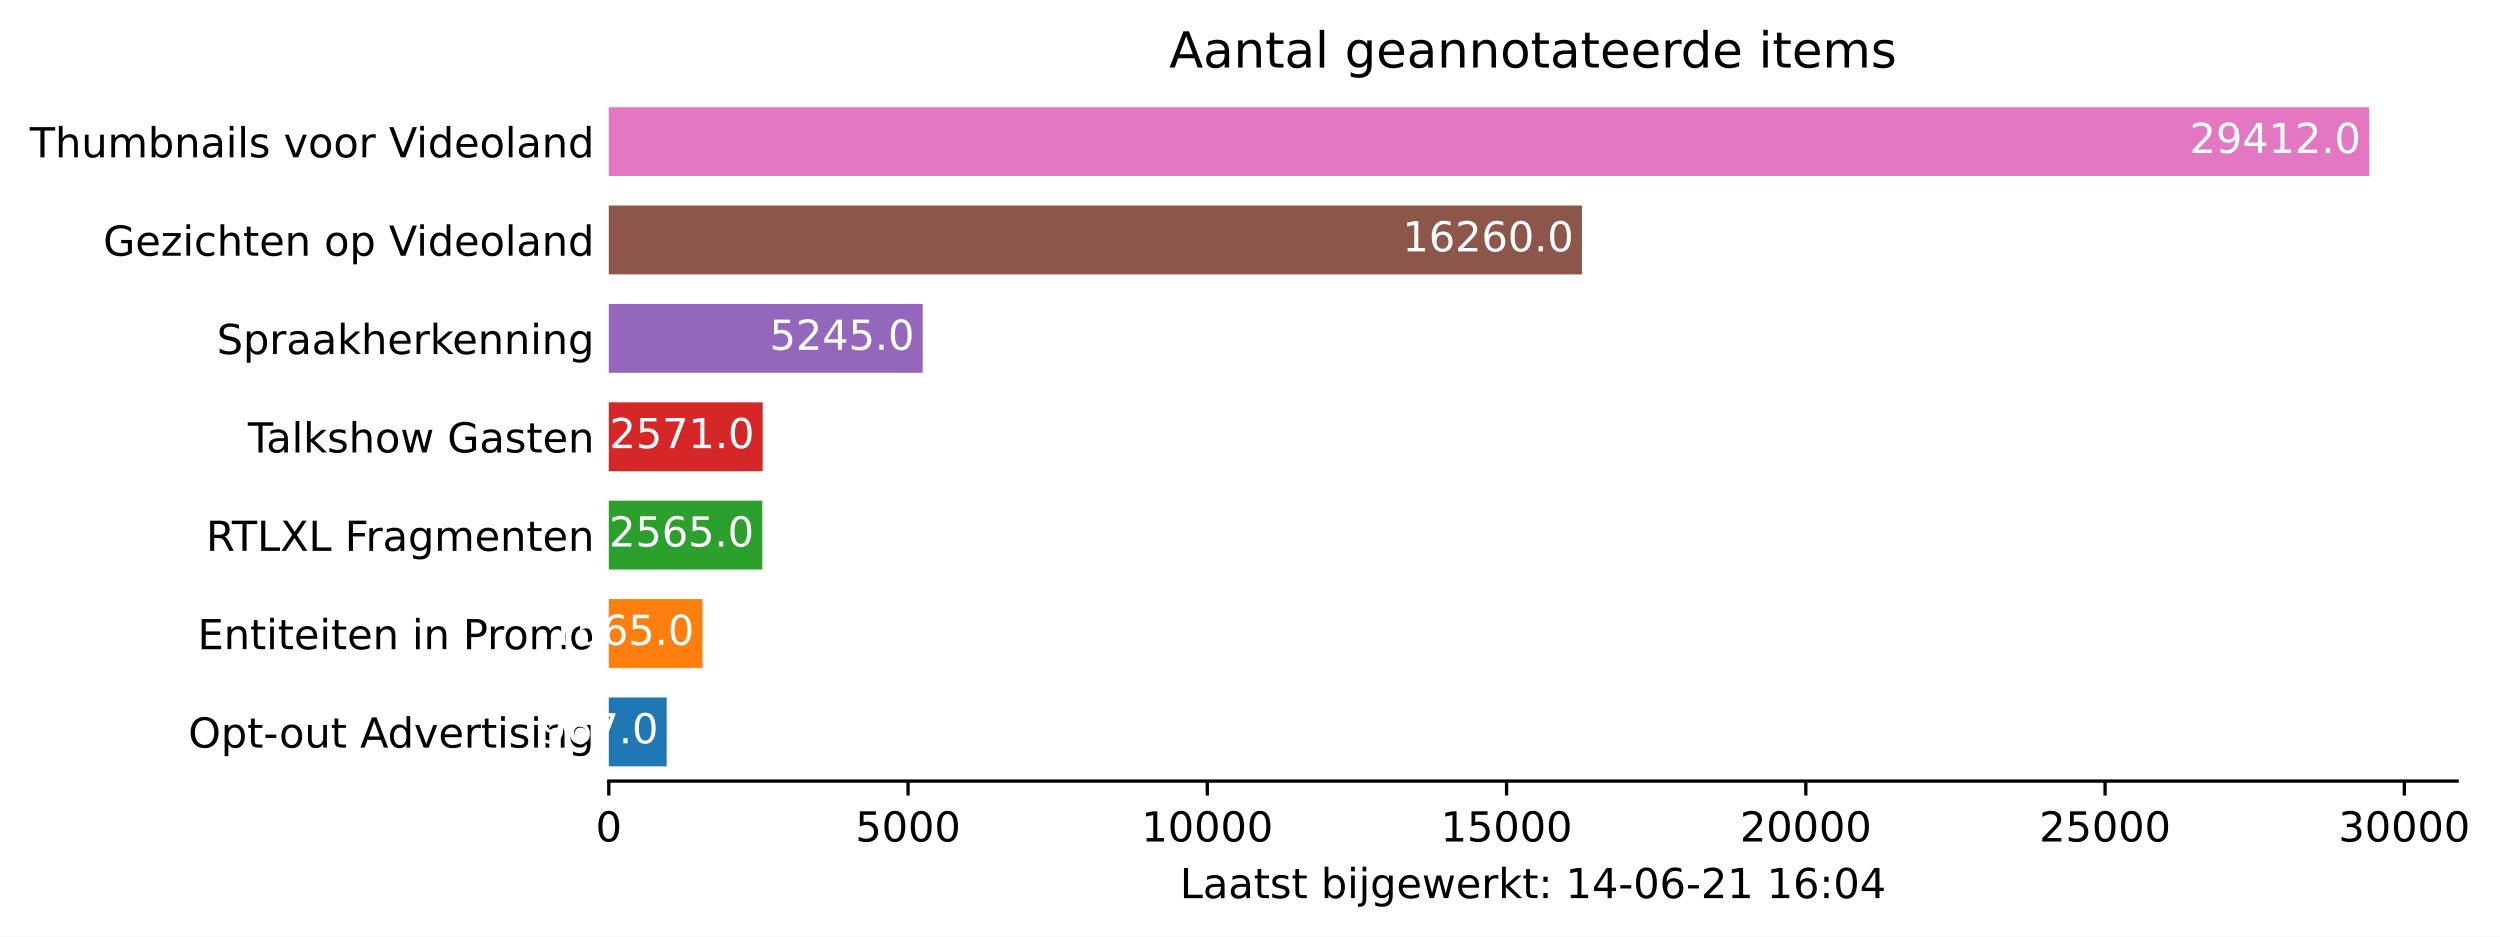
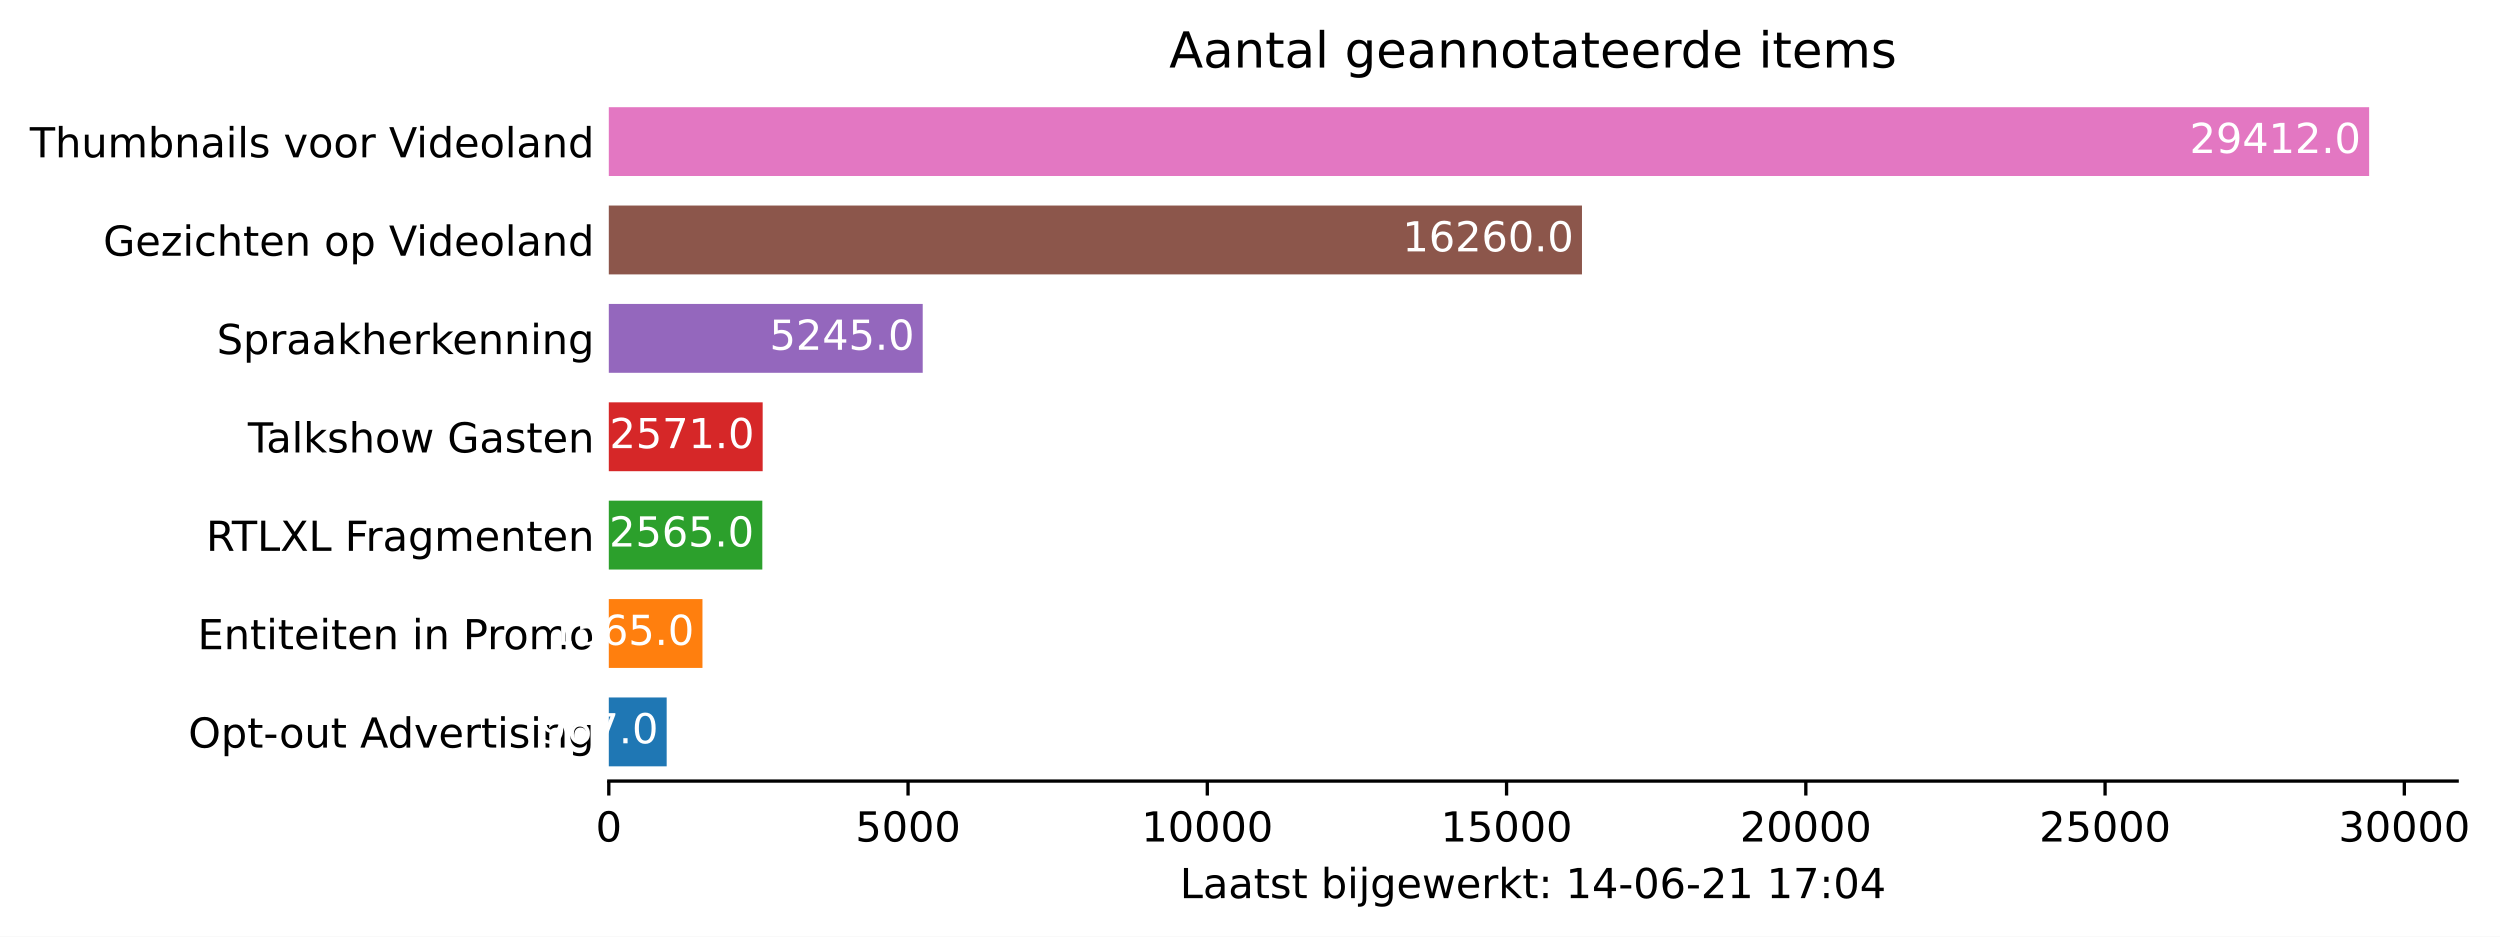
<svg xmlns="http://www.w3.org/2000/svg" xmlns:xlink="http://www.w3.org/1999/xlink" height="226.194pt" version="1.1" viewBox="0 0 603.781 226.194" width="603.781pt">
  <defs>
    <style type="text/css">*{stroke-linecap:butt;stroke-linejoin:round;}</style>
  </defs>
  <g id="figure_1">
    <g id="patch_1">
      <path d="M 0 226.194  L 603.781 226.194  L 603.781 0  L 0 0  z " style="fill:#ffffff;" />
    </g>
    <g id="axes_1">
      <g id="patch_2">
        <path d="M 147.033 188.638  L 593.433 188.638  L 593.433 22.318  L 147.033 22.318  z " style="fill:#ffffff;" />
      </g>
      <g id="patch_3">
-         <path clip-path="url(#pbb64f30b74)" d="M 147.033 185.074  L 161.011 185.074  L 161.011 168.442  L 147.033 168.442  z " style="fill:#1f77b4;" />
+         <path clip-path="url(#p7821282843)" d="M 147.033 185.074  L 161.011 185.074  L 161.011 168.442  L 147.033 168.442  z " style="fill:#1f77b4;" />
      </g>
      <g id="patch_4">
-         <path clip-path="url(#pbb64f30b74)" d="M 147.033 161.314  L 169.654 161.314  L 169.654 144.682  L 147.033 144.682  z " style="fill:#ff7f0e;" />
+         <path clip-path="url(#p7821282843)" d="M 147.033 161.314  L 169.654 161.314  L 169.654 144.682  L 147.033 144.682  z " style="fill:#ff7f0e;" />
      </g>
      <g id="patch_5">
-         <path clip-path="url(#pbb64f30b74)" d="M 147.033 137.554  L 184.109 137.554  L 184.109 120.922  L 147.033 120.922  z " style="fill:#2ca02c;" />
+         <path clip-path="url(#p7821282843)" d="M 147.033 137.554  L 184.109 137.554  L 184.109 120.922  L 147.033 120.922  z " style="fill:#2ca02c;" />
      </g>
      <g id="patch_6">
-         <path clip-path="url(#pbb64f30b74)" d="M 147.033 113.794  L 184.196 113.794  L 184.196 97.162  L 147.033 97.162  z " style="fill:#d62728;" />
+         <path clip-path="url(#p7821282843)" d="M 147.033 113.794  L 184.196 113.794  L 184.196 97.162  L 147.033 97.162  z " style="fill:#d62728;" />
      </g>
      <g id="patch_7">
-         <path clip-path="url(#pbb64f30b74)" d="M 147.033 90.034  L 222.848 90.034  L 222.848 73.402  L 147.033 73.402  z " style="fill:#9467bd;" />
+         <path clip-path="url(#p7821282843)" d="M 147.033 90.034  L 222.848 90.034  L 222.848 73.402  L 147.033 73.402  z " style="fill:#9467bd;" />
      </g>
      <g id="patch_8">
-         <path clip-path="url(#pbb64f30b74)" d="M 147.033 66.274  L 382.067 66.274  L 382.067 49.642  L 147.033 49.642  z " style="fill:#8c564b;" />
+         <path clip-path="url(#p7821282843)" d="M 147.033 66.274  L 382.067 66.274  L 382.067 49.642  L 147.033 49.642  z " style="fill:#8c564b;" />
      </g>
      <g id="patch_9">
-         <path clip-path="url(#pbb64f30b74)" d="M 147.033 42.514  L 572.176 42.514  L 572.176 25.882  L 147.033 25.882  z " style="fill:#e377c2;" />
+         <path clip-path="url(#p7821282843)" d="M 147.033 42.514  L 572.176 42.514  L 572.176 25.882  L 147.033 25.882  z " style="fill:#e377c2;" />
      </g>
      <g id="matplotlib.axis_1">
        <g id="xtick_1">
          <g id="line2d_1">
            <defs>
-               <path d="M 0 0  L 0 3.5  " id="mdf5e5af5b0" style="stroke:#000000;stroke-width:0.8;" />
+               <path d="M 0 0  L 0 3.5  " id="mfe5fb03ba6" style="stroke:#000000;stroke-width:0.8;" />
            </defs>
            <g>
-               <use style="stroke:#000000;stroke-width:0.8;" x="147.033" xlink:href="#mdf5e5af5b0" y="188.638" />
+               <use style="stroke:#000000;stroke-width:0.8;" x="147.033" xlink:href="#mfe5fb03ba6" y="188.638" />
            </g>
          </g>
          <g id="text_1">
            <g transform="translate(143.8516 203.2366)scale(0.1 -0.1)">
              <defs>
                <path d="M 2034 4250  Q 1547 4250 1301 3770  Q 1056 3291 1056 2328  Q 1056 1369 1301 889  Q 1547 409 2034 409  Q 2525 409 2770 889  Q 3016 1369 3016 2328  Q 3016 3291 2770 3770  Q 2525 4250 2034 4250  z M 2034 4750  Q 2819 4750 3233 4129  Q 3647 3509 3647 2328  Q 3647 1150 3233 529  Q 2819 -91 2034 -91  Q 1250 -91 836 529  Q 422 1150 422 2328  Q 422 3509 836 4129  Q 1250 4750 2034 4750  z " id="DejaVuSans-30" transform="scale(0.015625)" />
              </defs>
              <use xlink:href="#DejaVuSans-30" />
            </g>
          </g>
        </g>
        <g id="xtick_2">
          <g id="line2d_2">
            <g>
-               <use style="stroke:#000000;stroke-width:0.8;" x="219.307" xlink:href="#mdf5e5af5b0" y="188.638" />
+               <use style="stroke:#000000;stroke-width:0.8;" x="219.307" xlink:href="#mfe5fb03ba6" y="188.638" />
            </g>
          </g>
          <g id="text_2">
            <g transform="translate(206.5815 203.2366)scale(0.1 -0.1)">
              <defs>
                <path d="M 691 4666  L 3169 4666  L 3169 4134  L 1269 4134  L 1269 2991  Q 1406 3038 1543 3061  Q 1681 3084 1819 3084  Q 2600 3084 3056 2656  Q 3513 2228 3513 1497  Q 3513 744 3044 326  Q 2575 -91 1722 -91  Q 1428 -91 1123 -41  Q 819 9 494 109  L 494 744  Q 775 591 1075 516  Q 1375 441 1709 441  Q 2250 441 2565 725  Q 2881 1009 2881 1497  Q 2881 1984 2565 2268  Q 2250 2553 1709 2553  Q 1456 2553 1204 2497  Q 953 2441 691 2322  L 691 4666  z " id="DejaVuSans-35" transform="scale(0.015625)" />
              </defs>
              <use xlink:href="#DejaVuSans-35" />
              <use x="63.623" xlink:href="#DejaVuSans-30" />
              <use x="127.246" xlink:href="#DejaVuSans-30" />
              <use x="190.869" xlink:href="#DejaVuSans-30" />
            </g>
          </g>
        </g>
        <g id="xtick_3">
          <g id="line2d_3">
            <g>
-               <use style="stroke:#000000;stroke-width:0.8;" x="291.58" xlink:href="#mdf5e5af5b0" y="188.638" />
+               <use style="stroke:#000000;stroke-width:0.8;" x="291.58" xlink:href="#mfe5fb03ba6" y="188.638" />
            </g>
          </g>
          <g id="text_3">
            <g transform="translate(275.674 203.2366)scale(0.1 -0.1)">
              <defs>
                <path d="M 794 531  L 1825 531  L 1825 4091  L 703 3866  L 703 4441  L 1819 4666  L 2450 4666  L 2450 531  L 3481 531  L 3481 0  L 794 0  L 794 531  z " id="DejaVuSans-31" transform="scale(0.015625)" />
              </defs>
              <use xlink:href="#DejaVuSans-31" />
              <use x="63.623" xlink:href="#DejaVuSans-30" />
              <use x="127.246" xlink:href="#DejaVuSans-30" />
              <use x="190.869" xlink:href="#DejaVuSans-30" />
              <use x="254.492" xlink:href="#DejaVuSans-30" />
            </g>
          </g>
        </g>
        <g id="xtick_4">
          <g id="line2d_4">
            <g>
-               <use style="stroke:#000000;stroke-width:0.8;" x="363.854" xlink:href="#mdf5e5af5b0" y="188.638" />
+               <use style="stroke:#000000;stroke-width:0.8;" x="363.854" xlink:href="#mfe5fb03ba6" y="188.638" />
            </g>
          </g>
          <g id="text_4">
            <g transform="translate(347.9477 203.2366)scale(0.1 -0.1)">
              <use xlink:href="#DejaVuSans-31" />
              <use x="63.623" xlink:href="#DejaVuSans-35" />
              <use x="127.246" xlink:href="#DejaVuSans-30" />
              <use x="190.869" xlink:href="#DejaVuSans-30" />
              <use x="254.492" xlink:href="#DejaVuSans-30" />
            </g>
          </g>
        </g>
        <g id="xtick_5">
          <g id="line2d_5">
            <g>
-               <use style="stroke:#000000;stroke-width:0.8;" x="436.128" xlink:href="#mdf5e5af5b0" y="188.638" />
+               <use style="stroke:#000000;stroke-width:0.8;" x="436.128" xlink:href="#mfe5fb03ba6" y="188.638" />
            </g>
          </g>
          <g id="text_5">
            <g transform="translate(420.2214 203.2366)scale(0.1 -0.1)">
              <defs>
                <path d="M 1228 531  L 3431 531  L 3431 0  L 469 0  L 469 531  Q 828 903 1448 1529  Q 2069 2156 2228 2338  Q 2531 2678 2651 2914  Q 2772 3150 2772 3378  Q 2772 3750 2511 3984  Q 2250 4219 1831 4219  Q 1534 4219 1204 4116  Q 875 4013 500 3803  L 500 4441  Q 881 4594 1212 4672  Q 1544 4750 1819 4750  Q 2544 4750 2975 4387  Q 3406 4025 3406 3419  Q 3406 3131 3298 2873  Q 3191 2616 2906 2266  Q 2828 2175 2409 1742  Q 1991 1309 1228 531  z " id="DejaVuSans-32" transform="scale(0.015625)" />
              </defs>
              <use xlink:href="#DejaVuSans-32" />
              <use x="63.623" xlink:href="#DejaVuSans-30" />
              <use x="127.246" xlink:href="#DejaVuSans-30" />
              <use x="190.869" xlink:href="#DejaVuSans-30" />
              <use x="254.492" xlink:href="#DejaVuSans-30" />
            </g>
          </g>
        </g>
        <g id="xtick_6">
          <g id="line2d_6">
            <g>
-               <use style="stroke:#000000;stroke-width:0.8;" x="508.401" xlink:href="#mdf5e5af5b0" y="188.638" />
+               <use style="stroke:#000000;stroke-width:0.8;" x="508.401" xlink:href="#mfe5fb03ba6" y="188.638" />
            </g>
          </g>
          <g id="text_6">
            <g transform="translate(492.4951 203.2366)scale(0.1 -0.1)">
              <use xlink:href="#DejaVuSans-32" />
              <use x="63.623" xlink:href="#DejaVuSans-35" />
              <use x="127.246" xlink:href="#DejaVuSans-30" />
              <use x="190.869" xlink:href="#DejaVuSans-30" />
              <use x="254.492" xlink:href="#DejaVuSans-30" />
            </g>
          </g>
        </g>
        <g id="xtick_7">
          <g id="line2d_7">
            <g>
-               <use style="stroke:#000000;stroke-width:0.8;" x="580.675" xlink:href="#mdf5e5af5b0" y="188.638" />
+               <use style="stroke:#000000;stroke-width:0.8;" x="580.675" xlink:href="#mfe5fb03ba6" y="188.638" />
            </g>
          </g>
          <g id="text_7">
            <g transform="translate(564.7688 203.2366)scale(0.1 -0.1)">
              <defs>
                <path d="M 2597 2516  Q 3050 2419 3304 2112  Q 3559 1806 3559 1356  Q 3559 666 3084 287  Q 2609 -91 1734 -91  Q 1441 -91 1130 -33  Q 819 25 488 141  L 488 750  Q 750 597 1062 519  Q 1375 441 1716 441  Q 2309 441 2620 675  Q 2931 909 2931 1356  Q 2931 1769 2642 2001  Q 2353 2234 1838 2234  L 1294 2234  L 1294 2753  L 1863 2753  Q 2328 2753 2575 2939  Q 2822 3125 2822 3475  Q 2822 3834 2567 4026  Q 2313 4219 1838 4219  Q 1578 4219 1281 4162  Q 984 4106 628 3988  L 628 4550  Q 988 4650 1302 4700  Q 1616 4750 1894 4750  Q 2613 4750 3031 4423  Q 3450 4097 3450 3541  Q 3450 3153 3228 2886  Q 3006 2619 2597 2516  z " id="DejaVuSans-33" transform="scale(0.015625)" />
              </defs>
              <use xlink:href="#DejaVuSans-33" />
              <use x="63.623" xlink:href="#DejaVuSans-30" />
              <use x="127.246" xlink:href="#DejaVuSans-30" />
              <use x="190.869" xlink:href="#DejaVuSans-30" />
              <use x="254.492" xlink:href="#DejaVuSans-30" />
            </g>
          </g>
        </g>
        <g id="text_8">
          <g transform="translate(284.9578 216.9147)scale(0.1 -0.1)">
            <defs>
              <path d="M 628 4666  L 1259 4666  L 1259 531  L 3531 531  L 3531 0  L 628 0  L 628 4666  z " id="DejaVuSans-4c" transform="scale(0.015625)" />
              <path d="M 2194 1759  Q 1497 1759 1228 1600  Q 959 1441 959 1056  Q 959 750 1161 570  Q 1363 391 1709 391  Q 2188 391 2477 730  Q 2766 1069 2766 1631  L 2766 1759  L 2194 1759  z M 3341 1997  L 3341 0  L 2766 0  L 2766 531  Q 2569 213 2275 61  Q 1981 -91 1556 -91  Q 1019 -91 701 211  Q 384 513 384 1019  Q 384 1609 779 1909  Q 1175 2209 1959 2209  L 2766 2209  L 2766 2266  Q 2766 2663 2505 2880  Q 2244 3097 1772 3097  Q 1472 3097 1187 3025  Q 903 2953 641 2809  L 641 3341  Q 956 3463 1253 3523  Q 1550 3584 1831 3584  Q 2591 3584 2966 3190  Q 3341 2797 3341 1997  z " id="DejaVuSans-61" transform="scale(0.015625)" />
              <path d="M 1172 4494  L 1172 3500  L 2356 3500  L 2356 3053  L 1172 3053  L 1172 1153  Q 1172 725 1289 603  Q 1406 481 1766 481  L 2356 481  L 2356 0  L 1766 0  Q 1100 0 847 248  Q 594 497 594 1153  L 594 3053  L 172 3053  L 172 3500  L 594 3500  L 594 4494  L 1172 4494  z " id="DejaVuSans-74" transform="scale(0.015625)" />
              <path d="M 2834 3397  L 2834 2853  Q 2591 2978 2328 3040  Q 2066 3103 1784 3103  Q 1356 3103 1142 2972  Q 928 2841 928 2578  Q 928 2378 1081 2264  Q 1234 2150 1697 2047  L 1894 2003  Q 2506 1872 2764 1633  Q 3022 1394 3022 966  Q 3022 478 2636 193  Q 2250 -91 1575 -91  Q 1294 -91 989 -36  Q 684 19 347 128  L 347 722  Q 666 556 975 473  Q 1284 391 1588 391  Q 1994 391 2212 530  Q 2431 669 2431 922  Q 2431 1156 2273 1281  Q 2116 1406 1581 1522  L 1381 1569  Q 847 1681 609 1914  Q 372 2147 372 2553  Q 372 3047 722 3315  Q 1072 3584 1716 3584  Q 2034 3584 2315 3537  Q 2597 3491 2834 3397  z " id="DejaVuSans-73" transform="scale(0.015625)" />
              <path id="DejaVuSans-20" transform="scale(0.015625)" />
              <path d="M 3116 1747  Q 3116 2381 2855 2742  Q 2594 3103 2138 3103  Q 1681 3103 1420 2742  Q 1159 2381 1159 1747  Q 1159 1113 1420 752  Q 1681 391 2138 391  Q 2594 391 2855 752  Q 3116 1113 3116 1747  z M 1159 2969  Q 1341 3281 1617 3432  Q 1894 3584 2278 3584  Q 2916 3584 3314 3078  Q 3713 2572 3713 1747  Q 3713 922 3314 415  Q 2916 -91 2278 -91  Q 1894 -91 1617 61  Q 1341 213 1159 525  L 1159 0  L 581 0  L 581 4863  L 1159 4863  L 1159 2969  z " id="DejaVuSans-62" transform="scale(0.015625)" />
              <path d="M 603 3500  L 1178 3500  L 1178 0  L 603 0  L 603 3500  z M 603 4863  L 1178 4863  L 1178 4134  L 603 4134  L 603 4863  z " id="DejaVuSans-69" transform="scale(0.015625)" />
              <path d="M 603 3500  L 1178 3500  L 1178 -63  Q 1178 -731 923 -1031  Q 669 -1331 103 -1331  L -116 -1331  L -116 -844  L 38 -844  Q 366 -844 484 -692  Q 603 -541 603 -63  L 603 3500  z M 603 4863  L 1178 4863  L 1178 4134  L 603 4134  L 603 4863  z " id="DejaVuSans-6a" transform="scale(0.015625)" />
              <path d="M 2906 1791  Q 2906 2416 2648 2759  Q 2391 3103 1925 3103  Q 1463 3103 1205 2759  Q 947 2416 947 1791  Q 947 1169 1205 825  Q 1463 481 1925 481  Q 2391 481 2648 825  Q 2906 1169 2906 1791  z M 3481 434  Q 3481 -459 3084 -895  Q 2688 -1331 1869 -1331  Q 1566 -1331 1297 -1286  Q 1028 -1241 775 -1147  L 775 -588  Q 1028 -725 1275 -790  Q 1522 -856 1778 -856  Q 2344 -856 2625 -561  Q 2906 -266 2906 331  L 2906 616  Q 2728 306 2450 153  Q 2172 0 1784 0  Q 1141 0 747 490  Q 353 981 353 1791  Q 353 2603 747 3093  Q 1141 3584 1784 3584  Q 2172 3584 2450 3431  Q 2728 3278 2906 2969  L 2906 3500  L 3481 3500  L 3481 434  z " id="DejaVuSans-67" transform="scale(0.015625)" />
              <path d="M 3597 1894  L 3597 1613  L 953 1613  Q 991 1019 1311 708  Q 1631 397 2203 397  Q 2534 397 2845 478  Q 3156 559 3463 722  L 3463 178  Q 3153 47 2828 -22  Q 2503 -91 2169 -91  Q 1331 -91 842 396  Q 353 884 353 1716  Q 353 2575 817 3079  Q 1281 3584 2069 3584  Q 2775 3584 3186 3129  Q 3597 2675 3597 1894  z M 3022 2063  Q 3016 2534 2758 2815  Q 2500 3097 2075 3097  Q 1594 3097 1305 2825  Q 1016 2553 972 2059  L 3022 2063  z " id="DejaVuSans-65" transform="scale(0.015625)" />
              <path d="M 269 3500  L 844 3500  L 1563 769  L 2278 3500  L 2956 3500  L 3675 769  L 4391 3500  L 4966 3500  L 4050 0  L 3372 0  L 2619 2869  L 1863 0  L 1184 0  L 269 3500  z " id="DejaVuSans-77" transform="scale(0.015625)" />
              <path d="M 2631 2963  Q 2534 3019 2420 3045  Q 2306 3072 2169 3072  Q 1681 3072 1420 2755  Q 1159 2438 1159 1844  L 1159 0  L 581 0  L 581 3500  L 1159 3500  L 1159 2956  Q 1341 3275 1631 3429  Q 1922 3584 2338 3584  Q 2397 3584 2469 3576  Q 2541 3569 2628 3553  L 2631 2963  z " id="DejaVuSans-72" transform="scale(0.015625)" />
              <path d="M 581 4863  L 1159 4863  L 1159 1991  L 2875 3500  L 3609 3500  L 1753 1863  L 3688 0  L 2938 0  L 1159 1709  L 1159 0  L 581 0  L 581 4863  z " id="DejaVuSans-6b" transform="scale(0.015625)" />
              <path d="M 750 794  L 1409 794  L 1409 0  L 750 0  L 750 794  z M 750 3309  L 1409 3309  L 1409 2516  L 750 2516  L 750 3309  z " id="DejaVuSans-3a" transform="scale(0.015625)" />
              <path d="M 2419 4116  L 825 1625  L 2419 1625  L 2419 4116  z M 2253 4666  L 3047 4666  L 3047 1625  L 3713 1625  L 3713 1100  L 3047 1100  L 3047 0  L 2419 0  L 2419 1100  L 313 1100  L 313 1709  L 2253 4666  z " id="DejaVuSans-34" transform="scale(0.015625)" />
              <path d="M 313 2009  L 1997 2009  L 1997 1497  L 313 1497  L 313 2009  z " id="DejaVuSans-2d" transform="scale(0.015625)" />
              <path d="M 2113 2584  Q 1688 2584 1439 2293  Q 1191 2003 1191 1497  Q 1191 994 1439 701  Q 1688 409 2113 409  Q 2538 409 2786 701  Q 3034 994 3034 1497  Q 3034 2003 2786 2293  Q 2538 2584 2113 2584  z M 3366 4563  L 3366 3988  Q 3128 4100 2886 4159  Q 2644 4219 2406 4219  Q 1781 4219 1451 3797  Q 1122 3375 1075 2522  Q 1259 2794 1537 2939  Q 1816 3084 2150 3084  Q 2853 3084 3261 2657  Q 3669 2231 3669 1497  Q 3669 778 3244 343  Q 2819 -91 2113 -91  Q 1303 -91 875 529  Q 447 1150 447 2328  Q 447 3434 972 4092  Q 1497 4750 2381 4750  Q 2619 4750 2861 4703  Q 3103 4656 3366 4563  z " id="DejaVuSans-36" transform="scale(0.015625)" />
+               <path d="M 525 4666  L 3525 4666  L 3525 4397  L 1831 0  L 1172 0  L 2766 4134  L 525 4134  L 525 4666  z " id="DejaVuSans-37" transform="scale(0.015625)" />
            </defs>
            <use xlink:href="#DejaVuSans-4c" />
            <use x="55.713" xlink:href="#DejaVuSans-61" />
            <use x="116.992" xlink:href="#DejaVuSans-61" />
            <use x="178.271" xlink:href="#DejaVuSans-74" />
            <use x="217.48" xlink:href="#DejaVuSans-73" />
            <use x="269.58" xlink:href="#DejaVuSans-74" />
            <use x="308.789" xlink:href="#DejaVuSans-20" />
            <use x="340.576" xlink:href="#DejaVuSans-62" />
            <use x="404.053" xlink:href="#DejaVuSans-69" />
            <use x="431.836" xlink:href="#DejaVuSans-6a" />
            <use x="459.619" xlink:href="#DejaVuSans-67" />
            <use x="523.096" xlink:href="#DejaVuSans-65" />
            <use x="584.619" xlink:href="#DejaVuSans-77" />
            <use x="666.406" xlink:href="#DejaVuSans-65" />
            <use x="727.93" xlink:href="#DejaVuSans-72" />
            <use x="769.043" xlink:href="#DejaVuSans-6b" />
            <use x="826.953" xlink:href="#DejaVuSans-74" />
            <use x="866.162" xlink:href="#DejaVuSans-3a" />
            <use x="899.854" xlink:href="#DejaVuSans-20" />
            <use x="931.641" xlink:href="#DejaVuSans-31" />
            <use x="995.264" xlink:href="#DejaVuSans-34" />
            <use x="1058.887" xlink:href="#DejaVuSans-2d" />
            <use x="1094.971" xlink:href="#DejaVuSans-30" />
            <use x="1158.594" xlink:href="#DejaVuSans-36" />
            <use x="1222.217" xlink:href="#DejaVuSans-2d" />
            <use x="1258.301" xlink:href="#DejaVuSans-32" />
            <use x="1321.924" xlink:href="#DejaVuSans-31" />
            <use x="1385.547" xlink:href="#DejaVuSans-20" />
            <use x="1417.334" xlink:href="#DejaVuSans-31" />
-             <use x="1480.957" xlink:href="#DejaVuSans-36" />
+             <use x="1480.957" xlink:href="#DejaVuSans-37" />
            <use x="1544.58" xlink:href="#DejaVuSans-3a" />
            <use x="1578.271" xlink:href="#DejaVuSans-30" />
            <use x="1641.895" xlink:href="#DejaVuSans-34" />
          </g>
        </g>
      </g>
      <g id="matplotlib.axis_2">
        <g id="ytick_1">
          <g id="line2d_8" />
          <g id="text_9">
            <g transform="translate(45.47344 180.5573)scale(0.1 -0.1)">
              <defs>
                <path d="M 2522 4238  Q 1834 4238 1429 3725  Q 1025 3213 1025 2328  Q 1025 1447 1429 934  Q 1834 422 2522 422  Q 3209 422 3611 934  Q 4013 1447 4013 2328  Q 4013 3213 3611 3725  Q 3209 4238 2522 4238  z M 2522 4750  Q 3503 4750 4090 4092  Q 4678 3434 4678 2328  Q 4678 1225 4090 567  Q 3503 -91 2522 -91  Q 1538 -91 948 565  Q 359 1222 359 2328  Q 359 3434 948 4092  Q 1538 4750 2522 4750  z " id="DejaVuSans-4f" transform="scale(0.015625)" />
                <path d="M 1159 525  L 1159 -1331  L 581 -1331  L 581 3500  L 1159 3500  L 1159 2969  Q 1341 3281 1617 3432  Q 1894 3584 2278 3584  Q 2916 3584 3314 3078  Q 3713 2572 3713 1747  Q 3713 922 3314 415  Q 2916 -91 2278 -91  Q 1894 -91 1617 61  Q 1341 213 1159 525  z M 3116 1747  Q 3116 2381 2855 2742  Q 2594 3103 2138 3103  Q 1681 3103 1420 2742  Q 1159 2381 1159 1747  Q 1159 1113 1420 752  Q 1681 391 2138 391  Q 2594 391 2855 752  Q 3116 1113 3116 1747  z " id="DejaVuSans-70" transform="scale(0.015625)" />
                <path d="M 1959 3097  Q 1497 3097 1228 2736  Q 959 2375 959 1747  Q 959 1119 1226 758  Q 1494 397 1959 397  Q 2419 397 2687 759  Q 2956 1122 2956 1747  Q 2956 2369 2687 2733  Q 2419 3097 1959 3097  z M 1959 3584  Q 2709 3584 3137 3096  Q 3566 2609 3566 1747  Q 3566 888 3137 398  Q 2709 -91 1959 -91  Q 1206 -91 779 398  Q 353 888 353 1747  Q 353 2609 779 3096  Q 1206 3584 1959 3584  z " id="DejaVuSans-6f" transform="scale(0.015625)" />
                <path d="M 544 1381  L 544 3500  L 1119 3500  L 1119 1403  Q 1119 906 1312 657  Q 1506 409 1894 409  Q 2359 409 2629 706  Q 2900 1003 2900 1516  L 2900 3500  L 3475 3500  L 3475 0  L 2900 0  L 2900 538  Q 2691 219 2414 64  Q 2138 -91 1772 -91  Q 1169 -91 856 284  Q 544 659 544 1381  z M 1991 3584  L 1991 3584  z " id="DejaVuSans-75" transform="scale(0.015625)" />
                <path d="M 2188 4044  L 1331 1722  L 3047 1722  L 2188 4044  z M 1831 4666  L 2547 4666  L 4325 0  L 3669 0  L 3244 1197  L 1141 1197  L 716 0  L 50 0  L 1831 4666  z " id="DejaVuSans-41" transform="scale(0.015625)" />
                <path d="M 2906 2969  L 2906 4863  L 3481 4863  L 3481 0  L 2906 0  L 2906 525  Q 2725 213 2448 61  Q 2172 -91 1784 -91  Q 1150 -91 751 415  Q 353 922 353 1747  Q 353 2572 751 3078  Q 1150 3584 1784 3584  Q 2172 3584 2448 3432  Q 2725 3281 2906 2969  z M 947 1747  Q 947 1113 1208 752  Q 1469 391 1925 391  Q 2381 391 2643 752  Q 2906 1113 2906 1747  Q 2906 2381 2643 2742  Q 2381 3103 1925 3103  Q 1469 3103 1208 2742  Q 947 2381 947 1747  z " id="DejaVuSans-64" transform="scale(0.015625)" />
                <path d="M 191 3500  L 800 3500  L 1894 563  L 2988 3500  L 3597 3500  L 2284 0  L 1503 0  L 191 3500  z " id="DejaVuSans-76" transform="scale(0.015625)" />
                <path d="M 3513 2113  L 3513 0  L 2938 0  L 2938 2094  Q 2938 2591 2744 2837  Q 2550 3084 2163 3084  Q 1697 3084 1428 2787  Q 1159 2491 1159 1978  L 1159 0  L 581 0  L 581 3500  L 1159 3500  L 1159 2956  Q 1366 3272 1645 3428  Q 1925 3584 2291 3584  Q 2894 3584 3203 3211  Q 3513 2838 3513 2113  z " id="DejaVuSans-6e" transform="scale(0.015625)" />
              </defs>
              <use xlink:href="#DejaVuSans-4f" />
              <use x="78.711" xlink:href="#DejaVuSans-70" />
              <use x="142.188" xlink:href="#DejaVuSans-74" />
              <use x="181.396" xlink:href="#DejaVuSans-2d" />
              <use x="219.355" xlink:href="#DejaVuSans-6f" />
              <use x="280.537" xlink:href="#DejaVuSans-75" />
              <use x="343.916" xlink:href="#DejaVuSans-74" />
              <use x="383.125" xlink:href="#DejaVuSans-20" />
              <use x="414.912" xlink:href="#DejaVuSans-41" />
              <use x="481.57" xlink:href="#DejaVuSans-64" />
              <use x="545.047" xlink:href="#DejaVuSans-76" />
              <use x="604.227" xlink:href="#DejaVuSans-65" />
              <use x="665.75" xlink:href="#DejaVuSans-72" />
              <use x="706.863" xlink:href="#DejaVuSans-74" />
              <use x="746.072" xlink:href="#DejaVuSans-69" />
              <use x="773.855" xlink:href="#DejaVuSans-73" />
              <use x="825.955" xlink:href="#DejaVuSans-69" />
              <use x="853.738" xlink:href="#DejaVuSans-6e" />
              <use x="917.117" xlink:href="#DejaVuSans-67" />
            </g>
          </g>
        </g>
        <g id="ytick_2">
          <g id="line2d_9" />
          <g id="text_10">
            <g transform="translate(47.725 156.7973)scale(0.1 -0.1)">
              <defs>
                <path d="M 628 4666  L 3578 4666  L 3578 4134  L 1259 4134  L 1259 2753  L 3481 2753  L 3481 2222  L 1259 2222  L 1259 531  L 3634 531  L 3634 0  L 628 0  L 628 4666  z " id="DejaVuSans-45" transform="scale(0.015625)" />
                <path d="M 1259 4147  L 1259 2394  L 2053 2394  Q 2494 2394 2734 2622  Q 2975 2850 2975 3272  Q 2975 3691 2734 3919  Q 2494 4147 2053 4147  L 1259 4147  z M 628 4666  L 2053 4666  Q 2838 4666 3239 4311  Q 3641 3956 3641 3272  Q 3641 2581 3239 2228  Q 2838 1875 2053 1875  L 1259 1875  L 1259 0  L 628 0  L 628 4666  z " id="DejaVuSans-50" transform="scale(0.015625)" />
                <path d="M 3328 2828  Q 3544 3216 3844 3400  Q 4144 3584 4550 3584  Q 5097 3584 5394 3201  Q 5691 2819 5691 2113  L 5691 0  L 5113 0  L 5113 2094  Q 5113 2597 4934 2840  Q 4756 3084 4391 3084  Q 3944 3084 3684 2787  Q 3425 2491 3425 1978  L 3425 0  L 2847 0  L 2847 2094  Q 2847 2600 2669 2842  Q 2491 3084 2119 3084  Q 1678 3084 1418 2786  Q 1159 2488 1159 1978  L 1159 0  L 581 0  L 581 3500  L 1159 3500  L 1159 2956  Q 1356 3278 1631 3431  Q 1906 3584 2284 3584  Q 2666 3584 2933 3390  Q 3200 3197 3328 2828  z " id="DejaVuSans-6d" transform="scale(0.015625)" />
              </defs>
              <use xlink:href="#DejaVuSans-45" />
              <use x="63.184" xlink:href="#DejaVuSans-6e" />
              <use x="126.562" xlink:href="#DejaVuSans-74" />
              <use x="165.771" xlink:href="#DejaVuSans-69" />
              <use x="193.555" xlink:href="#DejaVuSans-74" />
              <use x="232.764" xlink:href="#DejaVuSans-65" />
              <use x="294.287" xlink:href="#DejaVuSans-69" />
              <use x="322.07" xlink:href="#DejaVuSans-74" />
              <use x="361.279" xlink:href="#DejaVuSans-65" />
              <use x="422.803" xlink:href="#DejaVuSans-6e" />
              <use x="486.182" xlink:href="#DejaVuSans-20" />
              <use x="517.969" xlink:href="#DejaVuSans-69" />
              <use x="545.752" xlink:href="#DejaVuSans-6e" />
              <use x="609.131" xlink:href="#DejaVuSans-20" />
              <use x="640.918" xlink:href="#DejaVuSans-50" />
              <use x="699.471" xlink:href="#DejaVuSans-72" />
              <use x="738.334" xlink:href="#DejaVuSans-6f" />
              <use x="799.516" xlink:href="#DejaVuSans-6d" />
              <use x="896.928" xlink:href="#DejaVuSans-6f" />
            </g>
          </g>
        </g>
        <g id="ytick_3">
          <g id="line2d_10" />
          <g id="text_11">
            <g transform="translate(49.77344 133.0373)scale(0.1 -0.1)">
              <defs>
                <path d="M 2841 2188  Q 3044 2119 3236 1894  Q 3428 1669 3622 1275  L 4263 0  L 3584 0  L 2988 1197  Q 2756 1666 2539 1819  Q 2322 1972 1947 1972  L 1259 1972  L 1259 0  L 628 0  L 628 4666  L 2053 4666  Q 2853 4666 3247 4331  Q 3641 3997 3641 3322  Q 3641 2881 3436 2590  Q 3231 2300 2841 2188  z M 1259 4147  L 1259 2491  L 2053 2491  Q 2509 2491 2742 2702  Q 2975 2913 2975 3322  Q 2975 3731 2742 3939  Q 2509 4147 2053 4147  L 1259 4147  z " id="DejaVuSans-52" transform="scale(0.015625)" />
                <path d="M -19 4666  L 3928 4666  L 3928 4134  L 2272 4134  L 2272 0  L 1638 0  L 1638 4134  L -19 4134  L -19 4666  z " id="DejaVuSans-54" transform="scale(0.015625)" />
                <path d="M 403 4666  L 1081 4666  L 2241 2931  L 3406 4666  L 4084 4666  L 2584 2425  L 4184 0  L 3506 0  L 2194 1984  L 872 0  L 191 0  L 1856 2491  L 403 4666  z " id="DejaVuSans-58" transform="scale(0.015625)" />
                <path d="M 628 4666  L 3309 4666  L 3309 4134  L 1259 4134  L 1259 2759  L 3109 2759  L 3109 2228  L 1259 2228  L 1259 0  L 628 0  L 628 4666  z " id="DejaVuSans-46" transform="scale(0.015625)" />
              </defs>
              <use xlink:href="#DejaVuSans-52" />
              <use x="62.232" xlink:href="#DejaVuSans-54" />
              <use x="123.316" xlink:href="#DejaVuSans-4c" />
              <use x="179.029" xlink:href="#DejaVuSans-58" />
              <use x="247.535" xlink:href="#DejaVuSans-4c" />
              <use x="303.248" xlink:href="#DejaVuSans-20" />
              <use x="335.035" xlink:href="#DejaVuSans-46" />
              <use x="385.305" xlink:href="#DejaVuSans-72" />
              <use x="426.418" xlink:href="#DejaVuSans-61" />
              <use x="487.697" xlink:href="#DejaVuSans-67" />
              <use x="551.174" xlink:href="#DejaVuSans-6d" />
              <use x="648.586" xlink:href="#DejaVuSans-65" />
              <use x="710.109" xlink:href="#DejaVuSans-6e" />
              <use x="773.488" xlink:href="#DejaVuSans-74" />
              <use x="812.697" xlink:href="#DejaVuSans-65" />
              <use x="874.221" xlink:href="#DejaVuSans-6e" />
            </g>
          </g>
        </g>
        <g id="ytick_4">
          <g id="line2d_11" />
          <g id="text_12">
            <g transform="translate(59.85938 109.2773)scale(0.1 -0.1)">
              <defs>
                <path d="M 603 4863  L 1178 4863  L 1178 0  L 603 0  L 603 4863  z " id="DejaVuSans-6c" transform="scale(0.015625)" />
                <path d="M 3513 2113  L 3513 0  L 2938 0  L 2938 2094  Q 2938 2591 2744 2837  Q 2550 3084 2163 3084  Q 1697 3084 1428 2787  Q 1159 2491 1159 1978  L 1159 0  L 581 0  L 581 4863  L 1159 4863  L 1159 2956  Q 1366 3272 1645 3428  Q 1925 3584 2291 3584  Q 2894 3584 3203 3211  Q 3513 2838 3513 2113  z " id="DejaVuSans-68" transform="scale(0.015625)" />
                <path d="M 3809 666  L 3809 1919  L 2778 1919  L 2778 2438  L 4434 2438  L 4434 434  Q 4069 175 3628 42  Q 3188 -91 2688 -91  Q 1594 -91 976 548  Q 359 1188 359 2328  Q 359 3472 976 4111  Q 1594 4750 2688 4750  Q 3144 4750 3555 4637  Q 3966 4525 4313 4306  L 4313 3634  Q 3963 3931 3569 4081  Q 3175 4231 2741 4231  Q 1884 4231 1454 3753  Q 1025 3275 1025 2328  Q 1025 1384 1454 906  Q 1884 428 2741 428  Q 3075 428 3337 486  Q 3600 544 3809 666  z " id="DejaVuSans-47" transform="scale(0.015625)" />
              </defs>
              <use xlink:href="#DejaVuSans-54" />
              <use x="44.584" xlink:href="#DejaVuSans-61" />
              <use x="105.863" xlink:href="#DejaVuSans-6c" />
              <use x="133.646" xlink:href="#DejaVuSans-6b" />
              <use x="191.557" xlink:href="#DejaVuSans-73" />
              <use x="243.656" xlink:href="#DejaVuSans-68" />
              <use x="307.035" xlink:href="#DejaVuSans-6f" />
              <use x="368.217" xlink:href="#DejaVuSans-77" />
              <use x="450.004" xlink:href="#DejaVuSans-20" />
              <use x="481.791" xlink:href="#DejaVuSans-47" />
              <use x="559.281" xlink:href="#DejaVuSans-61" />
              <use x="620.561" xlink:href="#DejaVuSans-73" />
              <use x="672.66" xlink:href="#DejaVuSans-74" />
              <use x="711.869" xlink:href="#DejaVuSans-65" />
              <use x="773.393" xlink:href="#DejaVuSans-6e" />
            </g>
          </g>
        </g>
        <g id="ytick_5">
          <g id="line2d_12" />
          <g id="text_13">
            <g transform="translate(52.35625 85.51734)scale(0.1 -0.1)">
              <defs>
                <path d="M 3425 4513  L 3425 3897  Q 3066 4069 2747 4153  Q 2428 4238 2131 4238  Q 1616 4238 1336 4038  Q 1056 3838 1056 3469  Q 1056 3159 1242 3001  Q 1428 2844 1947 2747  L 2328 2669  Q 3034 2534 3370 2195  Q 3706 1856 3706 1288  Q 3706 609 3251 259  Q 2797 -91 1919 -91  Q 1588 -91 1214 -16  Q 841 59 441 206  L 441 856  Q 825 641 1194 531  Q 1563 422 1919 422  Q 2459 422 2753 634  Q 3047 847 3047 1241  Q 3047 1584 2836 1778  Q 2625 1972 2144 2069  L 1759 2144  Q 1053 2284 737 2584  Q 422 2884 422 3419  Q 422 4038 858 4394  Q 1294 4750 2059 4750  Q 2388 4750 2728 4690  Q 3069 4631 3425 4513  z " id="DejaVuSans-53" transform="scale(0.015625)" />
              </defs>
              <use xlink:href="#DejaVuSans-53" />
              <use x="63.477" xlink:href="#DejaVuSans-70" />
              <use x="126.953" xlink:href="#DejaVuSans-72" />
              <use x="168.066" xlink:href="#DejaVuSans-61" />
              <use x="229.346" xlink:href="#DejaVuSans-61" />
              <use x="290.625" xlink:href="#DejaVuSans-6b" />
              <use x="348.535" xlink:href="#DejaVuSans-68" />
              <use x="411.914" xlink:href="#DejaVuSans-65" />
              <use x="473.438" xlink:href="#DejaVuSans-72" />
              <use x="514.551" xlink:href="#DejaVuSans-6b" />
              <use x="568.836" xlink:href="#DejaVuSans-65" />
              <use x="630.359" xlink:href="#DejaVuSans-6e" />
              <use x="693.738" xlink:href="#DejaVuSans-6e" />
              <use x="757.117" xlink:href="#DejaVuSans-69" />
              <use x="784.9" xlink:href="#DejaVuSans-6e" />
              <use x="848.279" xlink:href="#DejaVuSans-67" />
            </g>
          </g>
        </g>
        <g id="ytick_6">
          <g id="line2d_13" />
          <g id="text_14">
            <g transform="translate(24.92813 61.75734)scale(0.1 -0.1)">
              <defs>
                <path d="M 353 3500  L 3084 3500  L 3084 2975  L 922 459  L 3084 459  L 3084 0  L 275 0  L 275 525  L 2438 3041  L 353 3041  L 353 3500  z " id="DejaVuSans-7a" transform="scale(0.015625)" />
                <path d="M 3122 3366  L 3122 2828  Q 2878 2963 2633 3030  Q 2388 3097 2138 3097  Q 1578 3097 1268 2742  Q 959 2388 959 1747  Q 959 1106 1268 751  Q 1578 397 2138 397  Q 2388 397 2633 464  Q 2878 531 3122 666  L 3122 134  Q 2881 22 2623 -34  Q 2366 -91 2075 -91  Q 1284 -91 818 406  Q 353 903 353 1747  Q 353 2603 823 3093  Q 1294 3584 2113 3584  Q 2378 3584 2631 3529  Q 2884 3475 3122 3366  z " id="DejaVuSans-63" transform="scale(0.015625)" />
                <path d="M 1831 0  L 50 4666  L 709 4666  L 2188 738  L 3669 4666  L 4325 4666  L 2547 0  L 1831 0  z " id="DejaVuSans-56" transform="scale(0.015625)" />
              </defs>
              <use xlink:href="#DejaVuSans-47" />
              <use x="77.49" xlink:href="#DejaVuSans-65" />
              <use x="139.014" xlink:href="#DejaVuSans-7a" />
              <use x="191.504" xlink:href="#DejaVuSans-69" />
              <use x="219.287" xlink:href="#DejaVuSans-63" />
              <use x="274.268" xlink:href="#DejaVuSans-68" />
              <use x="337.646" xlink:href="#DejaVuSans-74" />
              <use x="376.855" xlink:href="#DejaVuSans-65" />
              <use x="438.379" xlink:href="#DejaVuSans-6e" />
              <use x="501.758" xlink:href="#DejaVuSans-20" />
              <use x="533.545" xlink:href="#DejaVuSans-6f" />
              <use x="594.727" xlink:href="#DejaVuSans-70" />
              <use x="658.203" xlink:href="#DejaVuSans-20" />
              <use x="689.99" xlink:href="#DejaVuSans-56" />
              <use x="756.148" xlink:href="#DejaVuSans-69" />
              <use x="783.932" xlink:href="#DejaVuSans-64" />
              <use x="847.408" xlink:href="#DejaVuSans-65" />
              <use x="908.932" xlink:href="#DejaVuSans-6f" />
              <use x="970.113" xlink:href="#DejaVuSans-6c" />
              <use x="997.896" xlink:href="#DejaVuSans-61" />
              <use x="1059.176" xlink:href="#DejaVuSans-6e" />
              <use x="1122.555" xlink:href="#DejaVuSans-64" />
            </g>
          </g>
        </g>
        <g id="ytick_7">
          <g id="line2d_14" />
          <g id="text_15">
            <g transform="translate(7.2 37.99734)scale(0.1 -0.1)">
              <use xlink:href="#DejaVuSans-54" />
              <use x="61.084" xlink:href="#DejaVuSans-68" />
              <use x="124.463" xlink:href="#DejaVuSans-75" />
              <use x="187.842" xlink:href="#DejaVuSans-6d" />
              <use x="285.254" xlink:href="#DejaVuSans-62" />
              <use x="348.73" xlink:href="#DejaVuSans-6e" />
              <use x="412.109" xlink:href="#DejaVuSans-61" />
              <use x="473.389" xlink:href="#DejaVuSans-69" />
              <use x="501.172" xlink:href="#DejaVuSans-6c" />
              <use x="528.955" xlink:href="#DejaVuSans-73" />
              <use x="581.055" xlink:href="#DejaVuSans-20" />
              <use x="612.842" xlink:href="#DejaVuSans-76" />
              <use x="672.021" xlink:href="#DejaVuSans-6f" />
              <use x="733.203" xlink:href="#DejaVuSans-6f" />
              <use x="794.385" xlink:href="#DejaVuSans-72" />
              <use x="835.498" xlink:href="#DejaVuSans-20" />
              <use x="867.285" xlink:href="#DejaVuSans-56" />
              <use x="933.443" xlink:href="#DejaVuSans-69" />
              <use x="961.227" xlink:href="#DejaVuSans-64" />
              <use x="1024.703" xlink:href="#DejaVuSans-65" />
              <use x="1086.227" xlink:href="#DejaVuSans-6f" />
              <use x="1147.408" xlink:href="#DejaVuSans-6c" />
              <use x="1175.191" xlink:href="#DejaVuSans-61" />
              <use x="1236.471" xlink:href="#DejaVuSans-6e" />
              <use x="1299.85" xlink:href="#DejaVuSans-64" />
            </g>
          </g>
        </g>
      </g>
      <g id="patch_10">
        <path d="M 147.033 188.638  L 593.433 188.638  " style="fill:none;stroke:#000000;stroke-linecap:square;stroke-linejoin:miter;stroke-width:0.8;" />
      </g>
      <g id="text_16">
        <g style="fill:#ffffff;" transform="translate(130.3824 179.5175)scale(0.1 -0.1)">
          <defs>
            <path d="M 703 97  L 703 672  Q 941 559 1184 500  Q 1428 441 1663 441  Q 2288 441 2617 861  Q 2947 1281 2994 2138  Q 2813 1869 2534 1725  Q 2256 1581 1919 1581  Q 1219 1581 811 2004  Q 403 2428 403 3163  Q 403 3881 828 4315  Q 1253 4750 1959 4750  Q 2769 4750 3195 4129  Q 3622 3509 3622 2328  Q 3622 1225 3098 567  Q 2575 -91 1691 -91  Q 1453 -91 1209 -44  Q 966 3 703 97  z M 1959 2075  Q 2384 2075 2632 2365  Q 2881 2656 2881 3163  Q 2881 3666 2632 3958  Q 2384 4250 1959 4250  Q 1534 4250 1286 3958  Q 1038 3666 1038 3163  Q 1038 2656 1286 2365  Q 1534 2075 1959 2075  z " id="DejaVuSans-39" transform="scale(0.015625)" />
-             <path d="M 525 4666  L 3525 4666  L 3525 4397  L 1831 0  L 1172 0  L 2766 4134  L 525 4134  L 525 4666  z " id="DejaVuSans-37" transform="scale(0.015625)" />
            <path d="M 684 794  L 1344 794  L 1344 0  L 684 0  L 684 794  z " id="DejaVuSans-2e" transform="scale(0.015625)" />
          </defs>
          <use xlink:href="#DejaVuSans-39" />
          <use x="63.623" xlink:href="#DejaVuSans-36" />
          <use x="127.246" xlink:href="#DejaVuSans-37" />
          <use x="190.869" xlink:href="#DejaVuSans-2e" />
          <use x="222.656" xlink:href="#DejaVuSans-30" />
        </g>
      </g>
      <g id="text_17">
        <g style="fill:#ffffff;" transform="translate(132.6639 155.7575)scale(0.1 -0.1)">
          <use xlink:href="#DejaVuSans-31" />
          <use x="63.623" xlink:href="#DejaVuSans-35" />
          <use x="127.246" xlink:href="#DejaVuSans-36" />
          <use x="190.869" xlink:href="#DejaVuSans-35" />
          <use x="254.492" xlink:href="#DejaVuSans-2e" />
          <use x="286.279" xlink:href="#DejaVuSans-30" />
        </g>
      </g>
      <g id="text_18">
        <g style="fill:#ffffff;" transform="translate(147.1186 131.9975)scale(0.1 -0.1)">
          <use xlink:href="#DejaVuSans-32" />
          <use x="63.623" xlink:href="#DejaVuSans-35" />
          <use x="127.246" xlink:href="#DejaVuSans-36" />
          <use x="190.869" xlink:href="#DejaVuSans-35" />
          <use x="254.492" xlink:href="#DejaVuSans-2e" />
          <use x="286.279" xlink:href="#DejaVuSans-30" />
        </g>
      </g>
      <g id="text_19">
        <g style="fill:#ffffff;" transform="translate(147.2053 108.2375)scale(0.1 -0.1)">
          <use xlink:href="#DejaVuSans-32" />
          <use x="63.623" xlink:href="#DejaVuSans-35" />
          <use x="127.246" xlink:href="#DejaVuSans-37" />
          <use x="190.869" xlink:href="#DejaVuSans-31" />
          <use x="254.492" xlink:href="#DejaVuSans-2e" />
          <use x="286.279" xlink:href="#DejaVuSans-30" />
        </g>
      </g>
      <g id="text_20">
        <g style="fill:#ffffff;" transform="translate(185.8573 84.4775)scale(0.1 -0.1)">
          <use xlink:href="#DejaVuSans-35" />
          <use x="63.623" xlink:href="#DejaVuSans-32" />
          <use x="127.246" xlink:href="#DejaVuSans-34" />
          <use x="190.869" xlink:href="#DejaVuSans-35" />
          <use x="254.492" xlink:href="#DejaVuSans-2e" />
          <use x="286.279" xlink:href="#DejaVuSans-30" />
        </g>
      </g>
      <g id="text_21">
        <g style="fill:#ffffff;" transform="translate(338.7138 60.7175)scale(0.1 -0.1)">
          <use xlink:href="#DejaVuSans-31" />
          <use x="63.623" xlink:href="#DejaVuSans-36" />
          <use x="127.246" xlink:href="#DejaVuSans-32" />
          <use x="190.869" xlink:href="#DejaVuSans-36" />
          <use x="254.492" xlink:href="#DejaVuSans-30" />
          <use x="318.115" xlink:href="#DejaVuSans-2e" />
          <use x="349.902" xlink:href="#DejaVuSans-30" />
        </g>
      </g>
      <g id="text_22">
        <g style="fill:#ffffff;" transform="translate(528.8225 36.9575)scale(0.1 -0.1)">
          <use xlink:href="#DejaVuSans-32" />
          <use x="63.623" xlink:href="#DejaVuSans-39" />
          <use x="127.246" xlink:href="#DejaVuSans-34" />
          <use x="190.869" xlink:href="#DejaVuSans-31" />
          <use x="254.492" xlink:href="#DejaVuSans-32" />
          <use x="318.115" xlink:href="#DejaVuSans-2e" />
          <use x="349.902" xlink:href="#DejaVuSans-30" />
        </g>
      </g>
      <g id="text_23">
        <g transform="translate(282.3769 16.31812)scale(0.12 -0.12)">
          <use xlink:href="#DejaVuSans-41" />
          <use x="68.408" xlink:href="#DejaVuSans-61" />
          <use x="129.688" xlink:href="#DejaVuSans-6e" />
          <use x="193.066" xlink:href="#DejaVuSans-74" />
          <use x="232.275" xlink:href="#DejaVuSans-61" />
          <use x="293.555" xlink:href="#DejaVuSans-6c" />
          <use x="321.338" xlink:href="#DejaVuSans-20" />
          <use x="353.125" xlink:href="#DejaVuSans-67" />
          <use x="416.602" xlink:href="#DejaVuSans-65" />
          <use x="478.125" xlink:href="#DejaVuSans-61" />
          <use x="539.404" xlink:href="#DejaVuSans-6e" />
          <use x="602.783" xlink:href="#DejaVuSans-6e" />
          <use x="666.162" xlink:href="#DejaVuSans-6f" />
          <use x="727.344" xlink:href="#DejaVuSans-74" />
          <use x="766.553" xlink:href="#DejaVuSans-61" />
          <use x="827.832" xlink:href="#DejaVuSans-74" />
          <use x="867.041" xlink:href="#DejaVuSans-65" />
          <use x="928.564" xlink:href="#DejaVuSans-65" />
          <use x="990.088" xlink:href="#DejaVuSans-72" />
          <use x="1029.451" xlink:href="#DejaVuSans-64" />
          <use x="1092.928" xlink:href="#DejaVuSans-65" />
          <use x="1154.451" xlink:href="#DejaVuSans-20" />
          <use x="1186.238" xlink:href="#DejaVuSans-69" />
          <use x="1214.021" xlink:href="#DejaVuSans-74" />
          <use x="1253.23" xlink:href="#DejaVuSans-65" />
          <use x="1314.754" xlink:href="#DejaVuSans-6d" />
          <use x="1412.166" xlink:href="#DejaVuSans-73" />
        </g>
      </g>
    </g>
  </g>
  <defs>
-     <clipPath id="pbb64f30b74">
+     <clipPath id="p7821282843">
      <rect height="166.32" width="446.4" x="147.033" y="22.318" />
    </clipPath>
  </defs>
</svg>
